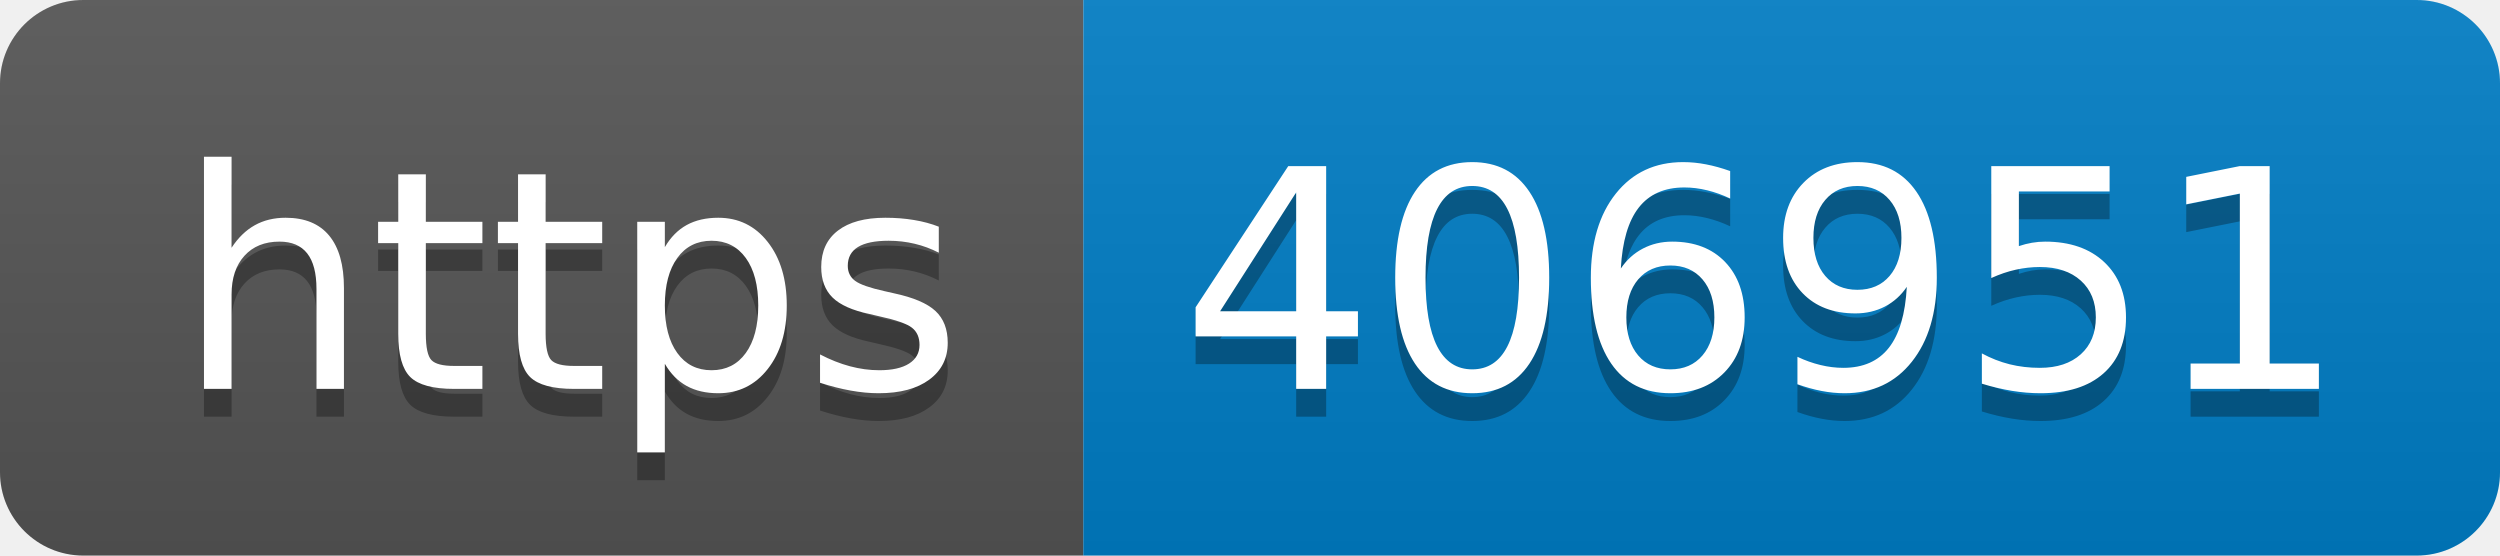
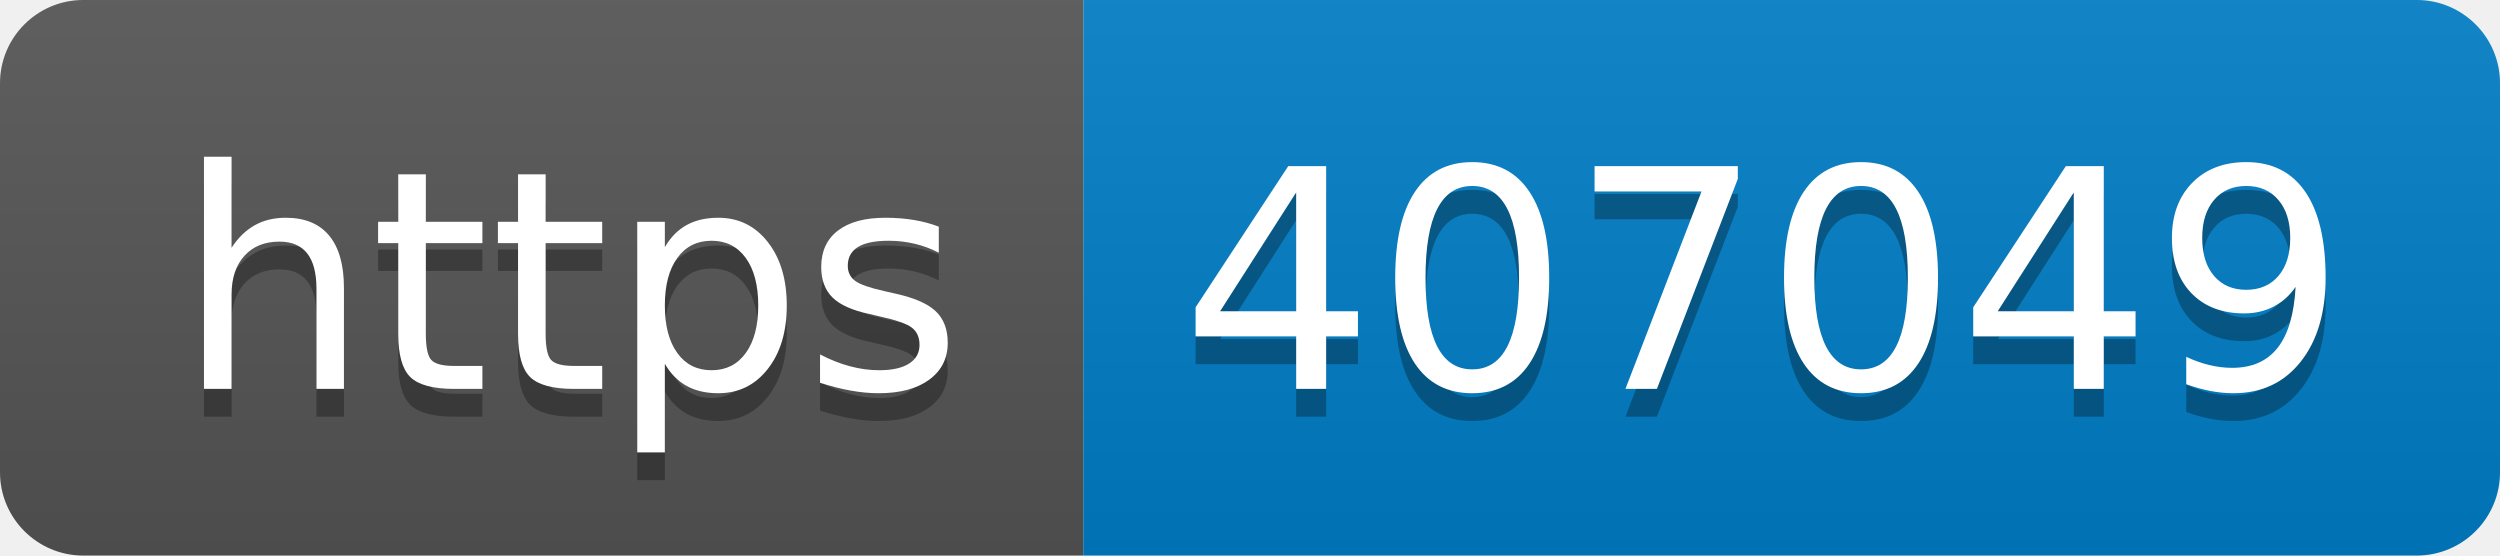
- <svg xmlns="http://www.w3.org/2000/svg" width="90" height="20" role="img" aria-label="https: 406951">
+ <svg xmlns="http://www.w3.org/2000/svg" width="90" height="20" role="img" aria-label="https: 407049">
  <linearGradient id="s" x2="0" y2="100%">
    <stop offset="0" stop-color="#bbb" stop-opacity=".1" />
    <stop offset="1" stop-opacity=".1" />
  </linearGradient>
  <clipPath id="r">
    <rect width="90" height="20" rx="3" fill="#fff" />
  </clipPath>
  <g clip-path="url(#r)">
    <rect width="39" height="20" fill="#555" />
    <rect x="39" width="51" height="20" fill="#007ec6" />
    <rect width="90" height="20" fill="url(#s)" />
  </g>
  <g fill="#fff" text-anchor="middle" font-family="Verdana,Geneva,DejaVu Sans,sans-serif" text-rendering="geometricPrecision" font-size="110">
    <text aria-hidden="true" x="205" y="150" fill="#010101" fill-opacity=".3" transform="scale(.1)" textLength="290">https</text>
    <text x="205" y="140" transform="scale(.1)" fill="#fff" textLength="290">https</text>
-     <text aria-hidden="true" x="635" y="150" fill="#010101" fill-opacity=".3" transform="scale(.1)" textLength="410">406951</text>
-     <text x="635" y="140" transform="scale(.1)" fill="#fff" textLength="410">406951</text>
+     <text aria-hidden="true" x="635" y="150" fill="#010101" fill-opacity=".3" transform="scale(.1)" textLength="410">407049</text>
+     <text x="635" y="140" transform="scale(.1)" fill="#fff" textLength="410">407049</text>
  </g>
</svg>
